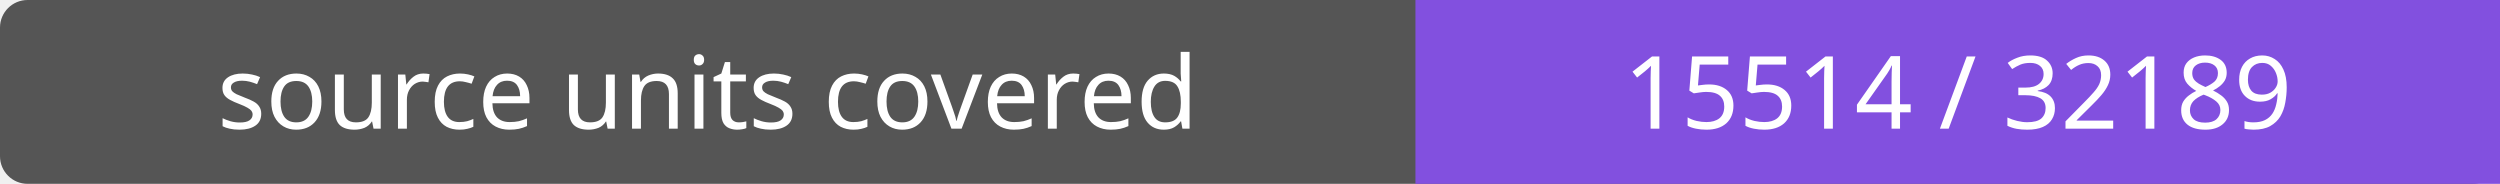
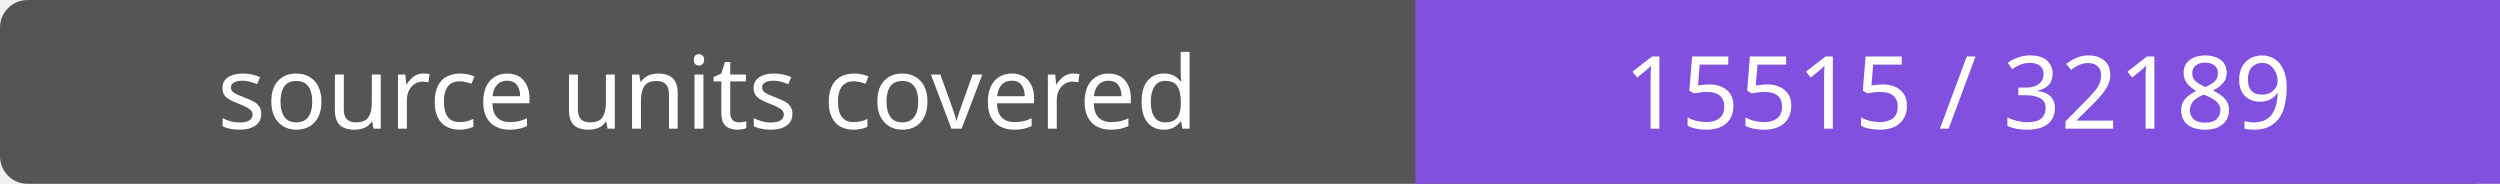
- <svg xmlns="http://www.w3.org/2000/svg" width="272" height="20" role="img" aria-label="source units covered: 15514 / 32189">
+ <svg xmlns="http://www.w3.org/2000/svg" width="272" height="20" role="img" aria-label="source units covered: 15515 / 32189">
  <rect width="272" height="20" rx="3" fill="#555" />
  <path fill="#8250df" d="M154 0h118v20H154z" />
  <g fill="#fff" text-anchor="middle" font-family="Verdana,sans-serif" font-size="11">
    <text x="77.0" y="14">source units covered</text>
-     <text x="213.0" y="14">15514 / 32189</text>
+     <text x="213.0" y="14">15515 / 32189</text>
  </g>
</svg>
